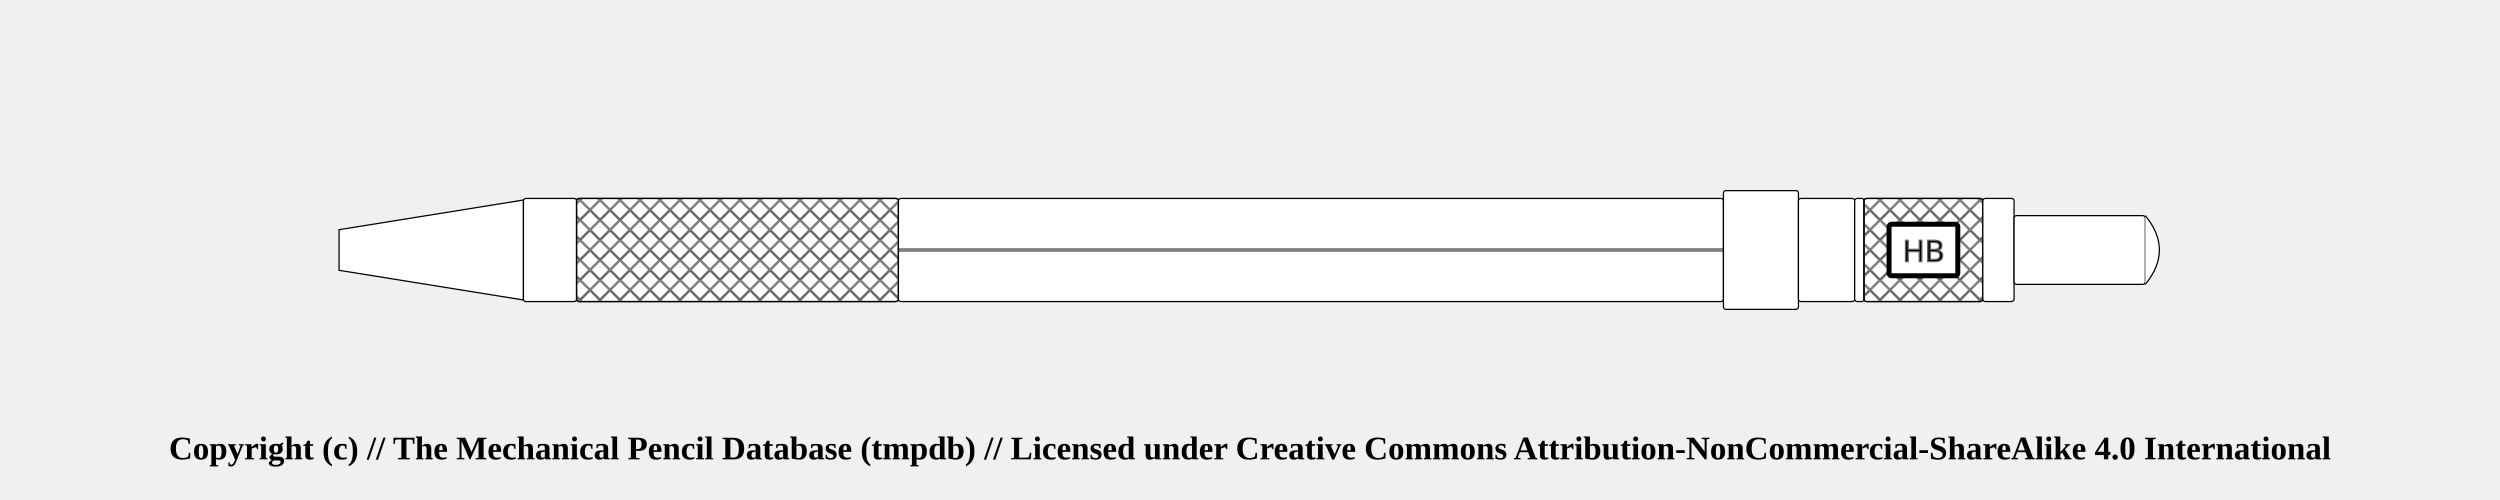
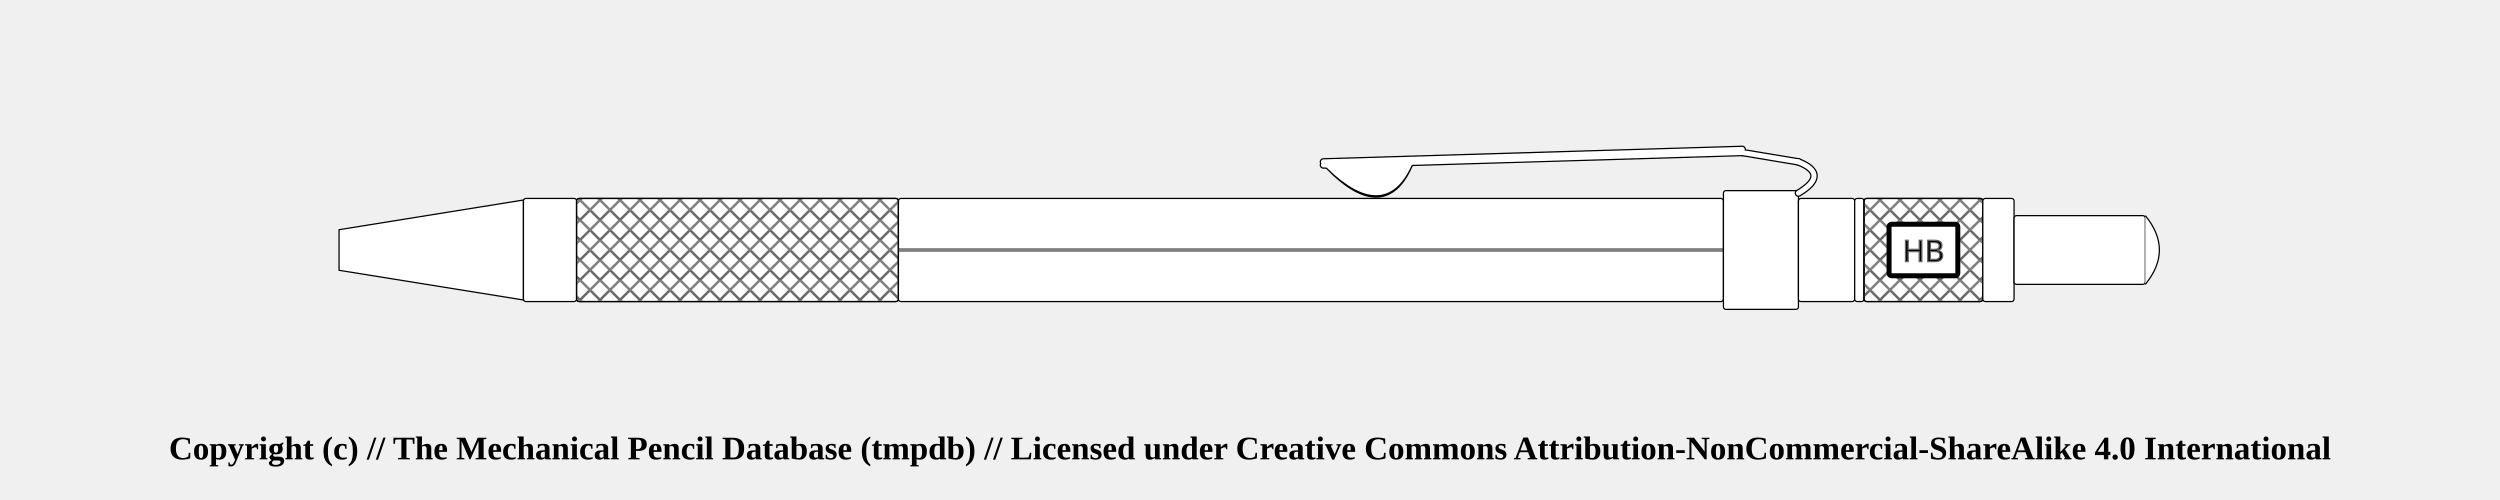
<svg xmlns="http://www.w3.org/2000/svg" width="1000" height="200">
  <pattern id="diagonalHatch" patternUnits="userSpaceOnUse" width="8" height="8">
    <path stroke="dimgray" stroke-linecap="round" stroke-width="1" d="M 4,4 L 8,8" />
    <path stroke="dimgray" stroke-linecap="round" stroke-width="1" d="M 4,4 L 0,8" />
    <path stroke="gray" stroke-linecap="round" stroke-width="1" d="M 4,4 L 8,0" />
    <path stroke="gray" stroke-linecap="round" stroke-width="1" d="M 4,4 L 0,0" />
  </pattern>
  <pattern id="spring" patternUnits="userSpaceOnUse" width="8" height="100">
    <path stroke="dimgray" stroke-linecap="round" stroke-width="2" d="M 0,0 L 8,100" />
    <path stroke="white" stroke-linecap="round" stroke-width="1" d="M 0,0 L 8,100" />
  </pattern>
  <g transform="rotate(0 0 0)">
    <path d="M135.625 91.875 L209.375 80 L209.375 120 L135.625 108.125 Z" stroke-width="0.5" stroke="black" stroke-linejoin="round" fill="white" />
    <rect x="209.375" y="79.375" width="21.25" height="41.25" rx="1" ry="1" stroke-width="0.5" stroke="black" fill="white" />
    <rect x="230.625" y="79.375" width="128.75" height="41.25" rx="1" ry="1" stroke-width="0.5" stroke="black" fill="white" />
    <rect x="230.625" y="79.375" width="128.75" height="41.25" rx="1" ry="1" stroke-width="0.5" stroke="black" fill="url(#diagonalHatch)" />
    <rect x="359.375" y="79.375" width="330" height="41.25" rx="1" ry="1" stroke-width="0.5" stroke="black" fill="white" />
    <line x1="359.375" y1="100" x2="689.375" y2="100" stroke-width="1.5" stroke="black" fill="none" stroke-opacity="0.5" />
    <line x1="359.375" y1="100" x2="689.375" y2="100" stroke-width="0.5" stroke="gray" fill="none" stroke-opacity="0.5" />
    <rect x="689.375" y="76.25" width="30" height="47.5" rx="1" ry="1" stroke-width="0.5" stroke="black" fill="white" />
+     <path d="M531.5 66.5 Q554.375 89.75 564.375 64.25 Z" stroke-width="3" stroke="black" fill="dimgray" stroke-linecap="round" />
+     <line x1="529.375" y1="64.75" x2="696.875" y2="59.75" stroke-width="3" stroke="black" fill="dimgray" stroke-linecap="round" />
+ /&gt;<line x1="529.375" y1="66" x2="696.875" y2="61" stroke-width="3" stroke="black" fill="dimgray" stroke-linecap="round" />
+ /&gt;<line x1="696.875" y1="61" x2="719.375" y2="64.75" stroke-width="3" stroke="black" fill="dimgray" stroke-linecap="round" />
+ /&gt;<path d="M719.375 64.75 Q731.875 69.75 719.375 77.25" stroke-width="3" stroke="black" fill="none" stroke-linecap="round" />
+     <path d="M531.5 66.5 Q554.375 88.75 564.375 64.25 Z" stroke-width="2" stroke="white" fill="white" stroke-linecap="round" />
+     <line x1="529.375" y1="64.75" x2="696.875" y2="59.75" stroke-width="2" stroke="white" fill="white" stroke-linecap="round" />
+ /&gt;<line x1="529.375" y1="66" x2="696.875" y2="61" stroke-width="2" stroke="white" fill="white" stroke-linecap="round" />
+ /&gt;<line x1="696.875" y1="61" x2="719.375" y2="64.75" stroke-width="2" stroke="white" fill="white" stroke-linecap="round" />
+ /&gt;<path d="M719.375 64.75 Q731.875 69.75 719.375 77.25" stroke-width="2" stroke="white" fill="none" stroke-linecap="round" />
    <rect x="719.375" y="79.375" width="22.5" height="41.25" rx="1" ry="1" stroke-width="0.5" stroke="black" fill="white" />
    <rect x="741.875" y="79.375" width="3.75" height="41.25" rx="1" ry="1" stroke-width="0.5" stroke="black" fill="white" />
    <rect x="745.625" y="79.375" width="47.5" height="41.25" rx="1" ry="1" stroke-width="0.5" stroke="black" fill="white" />
    <rect x="745.625" y="79.375" width="47.5" height="41.25" rx="1" ry="1" stroke-width="0.5" stroke="black" fill="url(#diagonalHatch)" />
    <rect x="755.625" y="89.688" width="27.5" height="20.625" rx="1" ry="1" stroke-width="2" stroke="black" fill="white" />
    <text x="769.375" y="100" text-anchor="middle" dominant-baseline="central">
      <tspan stroke="dimgray" stroke-width="0.5" font-family="sans-serif" fill="black" textLength="{this.width * 5 - 24}"> HB</tspan>
    </text>
    <rect x="793.125" y="79.375" width="12.5" height="41.25" rx="1" ry="1" stroke-width="0.5" stroke="black" fill="white" />
    <rect x="805.625" y="86.25" width="52.5" height="27.5" rx="1" ry="1" stroke-width="0.5" stroke="black" fill="white" />
    <path d="M858.125 86.25 Q869.375 100 858.125 113.75" stroke-width="0.5" stroke="black" stroke-linejoin="round" fill="white" />
  </g>
  <text x="50%" y="180" font-size="1.1em" font-weight="bold" text-anchor="middle" dominant-baseline="middle">Copyright (c) // The Mechanical Pencil Database (tmpdb) // Licensed under Creative Commons Attribution-NonCommercial-ShareAlike 4.0 International</text>
</svg>
